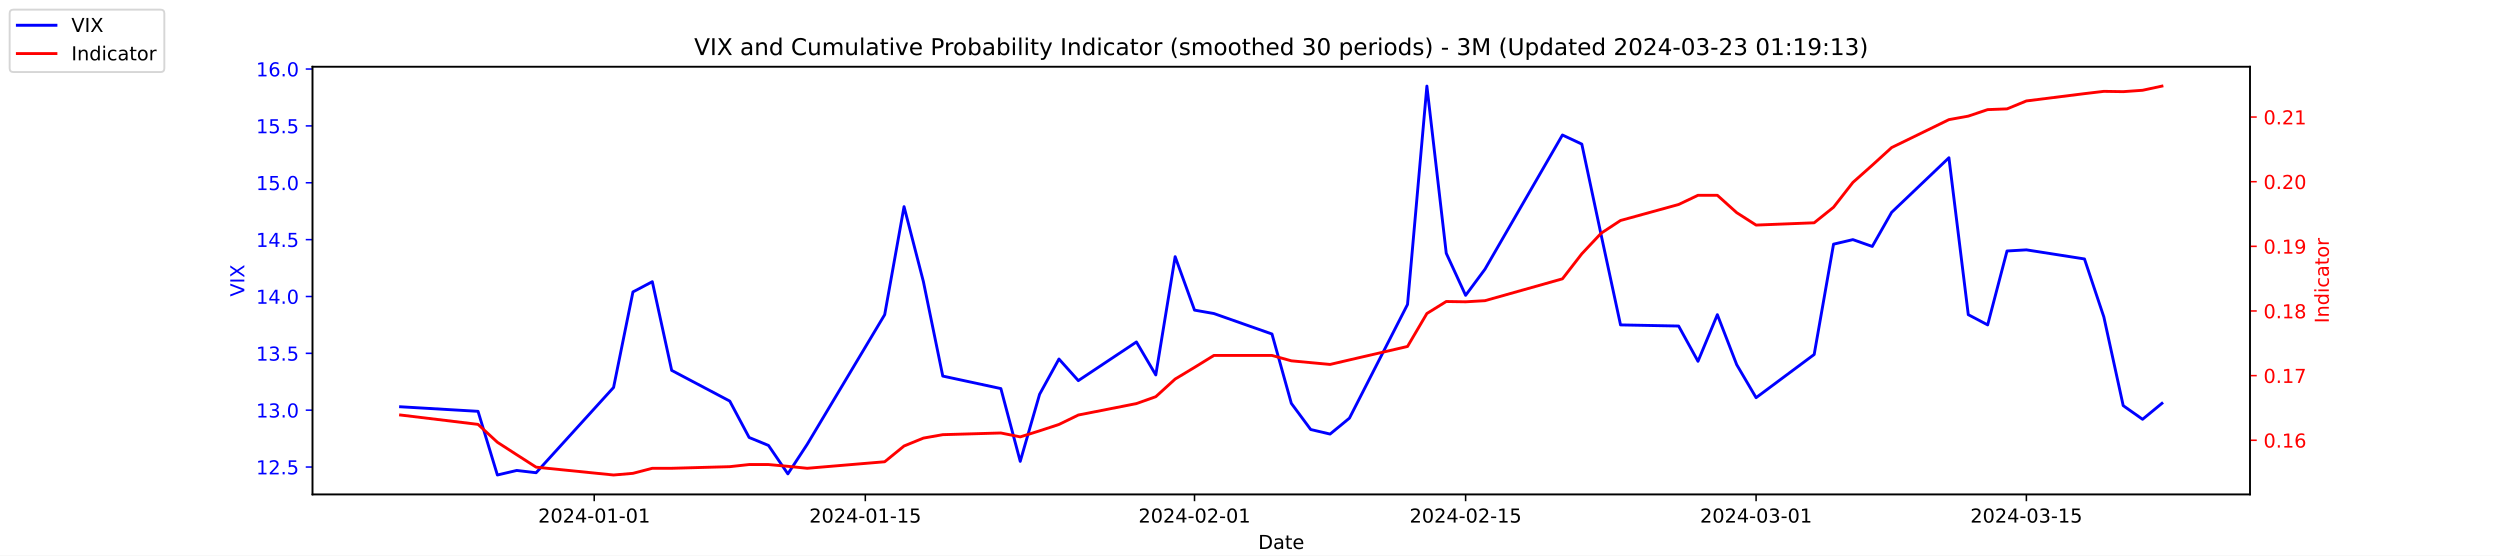
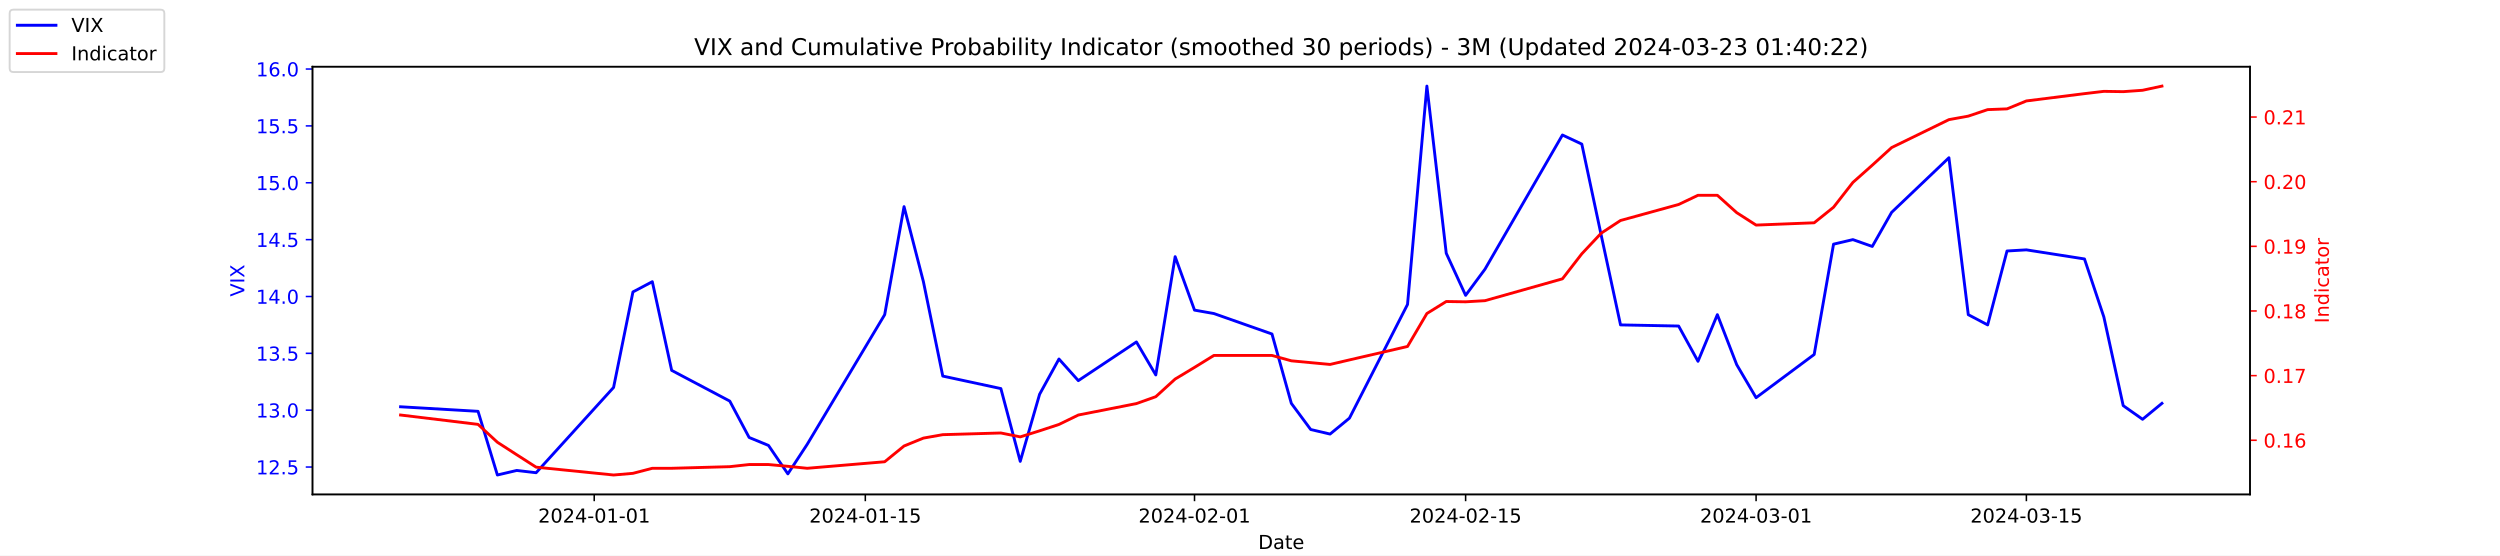
<svg xmlns="http://www.w3.org/2000/svg" xmlns:xlink="http://www.w3.org/1999/xlink" width="1296pt" height="288pt" viewBox="0 0 1296 288" version="1.1">
  <defs>
    <style type="text/css">*{stroke-linejoin: round; stroke-linecap: butt}</style>
  </defs>
  <g id="figure_1">
    <g id="patch_1">
      <path d="M 0 288  L 1296 288  L 1296 0  L 0 0  z " style="fill: #ffffff" />
    </g>
    <g id="axes_1">
      <g id="patch_2">
        <path d="M 162 256.32  L 1166.4 256.32  L 1166.4 34.56  L 162 34.56  z " style="fill: #ffffff" />
      </g>
      <g id="matplotlib.axis_1">
        <g id="xtick_1">
          <g id="line2d_1">
            <defs>
-               <path id="m430c2d8ef3" d="M 0 0  L 0 3.5  " style="stroke: #000000; stroke-width: 0.8" />
+               <path id="md33ce4c6aa" d="M 0 0  L 0 3.5  " style="stroke: #000000; stroke-width: 0.8" />
            </defs>
            <g>
-               <use xlink:href="#m430c2d8ef3" x="308.04" y="256.32" style="stroke: #000000; stroke-width: 0.8" />
+               <use xlink:href="#md33ce4c6aa" x="308.04" y="256.32" style="stroke: #000000; stroke-width: 0.8" />
            </g>
          </g>
          <g id="text_1">
            <g transform="translate(278.9824 270.9184) scale(0.1 -0.1)">
              <defs>
                <path id="DejaVuSans-32" d="M 1228 531  L 3431 531  L 3431 0  L 469 0  L 469 531  Q 828 903 1448 1529  Q 2069 2156 2228 2338  Q 2531 2678 2651 2914  Q 2772 3150 2772 3378  Q 2772 3750 2511 3984  Q 2250 4219 1831 4219  Q 1534 4219 1204 4116  Q 875 4013 500 3803  L 500 4441  Q 881 4594 1212 4672  Q 1544 4750 1819 4750  Q 2544 4750 2975 4387  Q 3406 4025 3406 3419  Q 3406 3131 3298 2873  Q 3191 2616 2906 2266  Q 2828 2175 2409 1742  Q 1991 1309 1228 531  z " transform="scale(0.015625)" />
                <path id="DejaVuSans-30" d="M 2034 4250  Q 1547 4250 1301 3770  Q 1056 3291 1056 2328  Q 1056 1369 1301 889  Q 1547 409 2034 409  Q 2525 409 2770 889  Q 3016 1369 3016 2328  Q 3016 3291 2770 3770  Q 2525 4250 2034 4250  z M 2034 4750  Q 2819 4750 3233 4129  Q 3647 3509 3647 2328  Q 3647 1150 3233 529  Q 2819 -91 2034 -91  Q 1250 -91 836 529  Q 422 1150 422 2328  Q 422 3509 836 4129  Q 1250 4750 2034 4750  z " transform="scale(0.015625)" />
                <path id="DejaVuSans-34" d="M 2419 4116  L 825 1625  L 2419 1625  L 2419 4116  z M 2253 4666  L 3047 4666  L 3047 1625  L 3713 1625  L 3713 1100  L 3047 1100  L 3047 0  L 2419 0  L 2419 1100  L 313 1100  L 313 1709  L 2253 4666  z " transform="scale(0.015625)" />
                <path id="DejaVuSans-2d" d="M 313 2009  L 1997 2009  L 1997 1497  L 313 1497  L 313 2009  z " transform="scale(0.015625)" />
                <path id="DejaVuSans-31" d="M 794 531  L 1825 531  L 1825 4091  L 703 3866  L 703 4441  L 1819 4666  L 2450 4666  L 2450 531  L 3481 531  L 3481 0  L 794 0  L 794 531  z " transform="scale(0.015625)" />
              </defs>
              <use xlink:href="#DejaVuSans-32" />
              <use xlink:href="#DejaVuSans-30" x="63.623" />
              <use xlink:href="#DejaVuSans-32" x="127.246" />
              <use xlink:href="#DejaVuSans-34" x="190.869" />
              <use xlink:href="#DejaVuSans-2d" x="254.492" />
              <use xlink:href="#DejaVuSans-30" x="290.576" />
              <use xlink:href="#DejaVuSans-31" x="354.199" />
              <use xlink:href="#DejaVuSans-2d" x="417.822" />
              <use xlink:href="#DejaVuSans-30" x="453.906" />
              <use xlink:href="#DejaVuSans-31" x="517.529" />
            </g>
          </g>
        </g>
        <g id="xtick_2">
          <g id="line2d_2">
            <g>
-               <use xlink:href="#m430c2d8ef3" x="448.58" y="256.32" style="stroke: #000000; stroke-width: 0.8" />
+               <use xlink:href="#md33ce4c6aa" x="448.58" y="256.32" style="stroke: #000000; stroke-width: 0.8" />
            </g>
          </g>
          <g id="text_2">
            <g transform="translate(419.5222 270.9184) scale(0.1 -0.1)">
              <defs>
                <path id="DejaVuSans-35" d="M 691 4666  L 3169 4666  L 3169 4134  L 1269 4134  L 1269 2991  Q 1406 3038 1543 3061  Q 1681 3084 1819 3084  Q 2600 3084 3056 2656  Q 3513 2228 3513 1497  Q 3513 744 3044 326  Q 2575 -91 1722 -91  Q 1428 -91 1123 -41  Q 819 9 494 109  L 494 744  Q 775 591 1075 516  Q 1375 441 1709 441  Q 2250 441 2565 725  Q 2881 1009 2881 1497  Q 2881 1984 2565 2268  Q 2250 2553 1709 2553  Q 1456 2553 1204 2497  Q 953 2441 691 2322  L 691 4666  z " transform="scale(0.015625)" />
              </defs>
              <use xlink:href="#DejaVuSans-32" />
              <use xlink:href="#DejaVuSans-30" x="63.623" />
              <use xlink:href="#DejaVuSans-32" x="127.246" />
              <use xlink:href="#DejaVuSans-34" x="190.869" />
              <use xlink:href="#DejaVuSans-2d" x="254.492" />
              <use xlink:href="#DejaVuSans-30" x="290.576" />
              <use xlink:href="#DejaVuSans-31" x="354.199" />
              <use xlink:href="#DejaVuSans-2d" x="417.822" />
              <use xlink:href="#DejaVuSans-31" x="453.906" />
              <use xlink:href="#DejaVuSans-35" x="517.529" />
            </g>
          </g>
        </g>
        <g id="xtick_3">
          <g id="line2d_3">
            <g>
-               <use xlink:href="#m430c2d8ef3" x="619.236" y="256.32" style="stroke: #000000; stroke-width: 0.8" />
+               <use xlink:href="#md33ce4c6aa" x="619.236" y="256.32" style="stroke: #000000; stroke-width: 0.8" />
            </g>
          </g>
          <g id="text_3">
            <g transform="translate(590.1778 270.9184) scale(0.1 -0.1)">
              <use xlink:href="#DejaVuSans-32" />
              <use xlink:href="#DejaVuSans-30" x="63.623" />
              <use xlink:href="#DejaVuSans-32" x="127.246" />
              <use xlink:href="#DejaVuSans-34" x="190.869" />
              <use xlink:href="#DejaVuSans-2d" x="254.492" />
              <use xlink:href="#DejaVuSans-30" x="290.576" />
              <use xlink:href="#DejaVuSans-32" x="354.199" />
              <use xlink:href="#DejaVuSans-2d" x="417.822" />
              <use xlink:href="#DejaVuSans-30" x="453.906" />
              <use xlink:href="#DejaVuSans-31" x="517.529" />
            </g>
          </g>
        </g>
        <g id="xtick_4">
          <g id="line2d_4">
            <g>
-               <use xlink:href="#m430c2d8ef3" x="759.775" y="256.32" style="stroke: #000000; stroke-width: 0.8" />
+               <use xlink:href="#md33ce4c6aa" x="759.775" y="256.32" style="stroke: #000000; stroke-width: 0.8" />
            </g>
          </g>
          <g id="text_4">
            <g transform="translate(730.7177 270.9184) scale(0.1 -0.1)">
              <use xlink:href="#DejaVuSans-32" />
              <use xlink:href="#DejaVuSans-30" x="63.623" />
              <use xlink:href="#DejaVuSans-32" x="127.246" />
              <use xlink:href="#DejaVuSans-34" x="190.869" />
              <use xlink:href="#DejaVuSans-2d" x="254.492" />
              <use xlink:href="#DejaVuSans-30" x="290.576" />
              <use xlink:href="#DejaVuSans-32" x="354.199" />
              <use xlink:href="#DejaVuSans-2d" x="417.822" />
              <use xlink:href="#DejaVuSans-31" x="453.906" />
              <use xlink:href="#DejaVuSans-35" x="517.529" />
            </g>
          </g>
        </g>
        <g id="xtick_5">
          <g id="line2d_5">
            <g>
-               <use xlink:href="#m430c2d8ef3" x="910.354" y="256.32" style="stroke: #000000; stroke-width: 0.8" />
+               <use xlink:href="#md33ce4c6aa" x="910.354" y="256.32" style="stroke: #000000; stroke-width: 0.8" />
            </g>
          </g>
          <g id="text_5">
            <g transform="translate(881.2961 270.9184) scale(0.1 -0.1)">
              <defs>
                <path id="DejaVuSans-33" d="M 2597 2516  Q 3050 2419 3304 2112  Q 3559 1806 3559 1356  Q 3559 666 3084 287  Q 2609 -91 1734 -91  Q 1441 -91 1130 -33  Q 819 25 488 141  L 488 750  Q 750 597 1062 519  Q 1375 441 1716 441  Q 2309 441 2620 675  Q 2931 909 2931 1356  Q 2931 1769 2642 2001  Q 2353 2234 1838 2234  L 1294 2234  L 1294 2753  L 1863 2753  Q 2328 2753 2575 2939  Q 2822 3125 2822 3475  Q 2822 3834 2567 4026  Q 2313 4219 1838 4219  Q 1578 4219 1281 4162  Q 984 4106 628 3988  L 628 4550  Q 988 4650 1302 4700  Q 1616 4750 1894 4750  Q 2613 4750 3031 4423  Q 3450 4097 3450 3541  Q 3450 3153 3228 2886  Q 3006 2619 2597 2516  z " transform="scale(0.015625)" />
              </defs>
              <use xlink:href="#DejaVuSans-32" />
              <use xlink:href="#DejaVuSans-30" x="63.623" />
              <use xlink:href="#DejaVuSans-32" x="127.246" />
              <use xlink:href="#DejaVuSans-34" x="190.869" />
              <use xlink:href="#DejaVuSans-2d" x="254.492" />
              <use xlink:href="#DejaVuSans-30" x="290.576" />
              <use xlink:href="#DejaVuSans-33" x="354.199" />
              <use xlink:href="#DejaVuSans-2d" x="417.822" />
              <use xlink:href="#DejaVuSans-30" x="453.906" />
              <use xlink:href="#DejaVuSans-31" x="517.529" />
            </g>
          </g>
        </g>
        <g id="xtick_6">
          <g id="line2d_6">
            <g>
-               <use xlink:href="#m430c2d8ef3" x="1050.476" y="256.32" style="stroke: #000000; stroke-width: 0.8" />
+               <use xlink:href="#md33ce4c6aa" x="1050.476" y="256.32" style="stroke: #000000; stroke-width: 0.8" />
            </g>
          </g>
          <g id="text_6">
            <g transform="translate(1021.418 270.9184) scale(0.1 -0.1)">
              <use xlink:href="#DejaVuSans-32" />
              <use xlink:href="#DejaVuSans-30" x="63.623" />
              <use xlink:href="#DejaVuSans-32" x="127.246" />
              <use xlink:href="#DejaVuSans-34" x="190.869" />
              <use xlink:href="#DejaVuSans-2d" x="254.492" />
              <use xlink:href="#DejaVuSans-30" x="290.576" />
              <use xlink:href="#DejaVuSans-33" x="354.199" />
              <use xlink:href="#DejaVuSans-2d" x="417.822" />
              <use xlink:href="#DejaVuSans-31" x="453.906" />
              <use xlink:href="#DejaVuSans-35" x="517.529" />
            </g>
          </g>
        </g>
        <g id="text_7">
          <g transform="translate(652.2492 284.5966) scale(0.1 -0.1)">
            <defs>
              <path id="DejaVuSans-44" d="M 1259 4147  L 1259 519  L 2022 519  Q 2988 519 3436 956  Q 3884 1394 3884 2338  Q 3884 3275 3436 3711  Q 2988 4147 2022 4147  L 1259 4147  z M 628 4666  L 1925 4666  Q 3281 4666 3915 4102  Q 4550 3538 4550 2338  Q 4550 1131 3912 565  Q 3275 0 1925 0  L 628 0  L 628 4666  z " transform="scale(0.015625)" />
              <path id="DejaVuSans-61" d="M 2194 1759  Q 1497 1759 1228 1600  Q 959 1441 959 1056  Q 959 750 1161 570  Q 1363 391 1709 391  Q 2188 391 2477 730  Q 2766 1069 2766 1631  L 2766 1759  L 2194 1759  z M 3341 1997  L 3341 0  L 2766 0  L 2766 531  Q 2569 213 2275 61  Q 1981 -91 1556 -91  Q 1019 -91 701 211  Q 384 513 384 1019  Q 384 1609 779 1909  Q 1175 2209 1959 2209  L 2766 2209  L 2766 2266  Q 2766 2663 2505 2880  Q 2244 3097 1772 3097  Q 1472 3097 1187 3025  Q 903 2953 641 2809  L 641 3341  Q 956 3463 1253 3523  Q 1550 3584 1831 3584  Q 2591 3584 2966 3190  Q 3341 2797 3341 1997  z " transform="scale(0.015625)" />
              <path id="DejaVuSans-74" d="M 1172 4494  L 1172 3500  L 2356 3500  L 2356 3053  L 1172 3053  L 1172 1153  Q 1172 725 1289 603  Q 1406 481 1766 481  L 2356 481  L 2356 0  L 1766 0  Q 1100 0 847 248  Q 594 497 594 1153  L 594 3053  L 172 3053  L 172 3500  L 594 3500  L 594 4494  L 1172 4494  z " transform="scale(0.015625)" />
              <path id="DejaVuSans-65" d="M 3597 1894  L 3597 1613  L 953 1613  Q 991 1019 1311 708  Q 1631 397 2203 397  Q 2534 397 2845 478  Q 3156 559 3463 722  L 3463 178  Q 3153 47 2828 -22  Q 2503 -91 2169 -91  Q 1331 -91 842 396  Q 353 884 353 1716  Q 353 2575 817 3079  Q 1281 3584 2069 3584  Q 2775 3584 3186 3129  Q 3597 2675 3597 1894  z M 3022 2063  Q 3016 2534 2758 2815  Q 2500 3097 2075 3097  Q 1594 3097 1305 2825  Q 1016 2553 972 2059  L 3022 2063  z " transform="scale(0.015625)" />
            </defs>
            <use xlink:href="#DejaVuSans-44" />
            <use xlink:href="#DejaVuSans-61" x="77.002" />
            <use xlink:href="#DejaVuSans-74" x="138.281" />
            <use xlink:href="#DejaVuSans-65" x="177.49" />
          </g>
        </g>
      </g>
      <g id="matplotlib.axis_2">
        <g id="ytick_1">
          <g id="line2d_7">
            <defs>
-               <path id="m97d531dda2" d="M 0 0  L -3.5 0  " style="stroke: #0000ff; stroke-width: 0.8" />
+               <path id="me3bc2ad8e3" d="M 0 0  L -3.5 0  " style="stroke: #0000ff; stroke-width: 0.8" />
            </defs>
            <g>
-               <use xlink:href="#m97d531dda2" x="162" y="242.114" style="fill: #0000ff; stroke: #0000ff; stroke-width: 0.8" />
+               <use xlink:href="#me3bc2ad8e3" x="162" y="242.114" style="fill: #0000ff; stroke: #0000ff; stroke-width: 0.8" />
            </g>
          </g>
          <g id="text_8">
            <g style="fill: #0000ff" transform="translate(132.7344 245.9129) scale(0.1 -0.1)">
              <defs>
                <path id="DejaVuSans-2e" d="M 684 794  L 1344 794  L 1344 0  L 684 0  L 684 794  z " transform="scale(0.015625)" />
              </defs>
              <use xlink:href="#DejaVuSans-31" />
              <use xlink:href="#DejaVuSans-32" x="63.623" />
              <use xlink:href="#DejaVuSans-2e" x="127.246" />
              <use xlink:href="#DejaVuSans-35" x="159.033" />
            </g>
          </g>
        </g>
        <g id="ytick_2">
          <g id="line2d_8">
            <g>
-               <use xlink:href="#m97d531dda2" x="162" y="212.64" style="fill: #0000ff; stroke: #0000ff; stroke-width: 0.8" />
+               <use xlink:href="#me3bc2ad8e3" x="162" y="212.64" style="fill: #0000ff; stroke: #0000ff; stroke-width: 0.8" />
            </g>
          </g>
          <g id="text_9">
            <g style="fill: #0000ff" transform="translate(132.7344 216.4392) scale(0.1 -0.1)">
              <use xlink:href="#DejaVuSans-31" />
              <use xlink:href="#DejaVuSans-33" x="63.623" />
              <use xlink:href="#DejaVuSans-2e" x="127.246" />
              <use xlink:href="#DejaVuSans-30" x="159.033" />
            </g>
          </g>
        </g>
        <g id="ytick_3">
          <g id="line2d_9">
            <g>
-               <use xlink:href="#m97d531dda2" x="162" y="183.166" style="fill: #0000ff; stroke: #0000ff; stroke-width: 0.8" />
+               <use xlink:href="#me3bc2ad8e3" x="162" y="183.166" style="fill: #0000ff; stroke: #0000ff; stroke-width: 0.8" />
            </g>
          </g>
          <g id="text_10">
            <g style="fill: #0000ff" transform="translate(132.7344 186.9656) scale(0.1 -0.1)">
              <use xlink:href="#DejaVuSans-31" />
              <use xlink:href="#DejaVuSans-33" x="63.623" />
              <use xlink:href="#DejaVuSans-2e" x="127.246" />
              <use xlink:href="#DejaVuSans-35" x="159.033" />
            </g>
          </g>
        </g>
        <g id="ytick_4">
          <g id="line2d_10">
            <g>
-               <use xlink:href="#m97d531dda2" x="162" y="153.693" style="fill: #0000ff; stroke: #0000ff; stroke-width: 0.8" />
+               <use xlink:href="#me3bc2ad8e3" x="162" y="153.693" style="fill: #0000ff; stroke: #0000ff; stroke-width: 0.8" />
            </g>
          </g>
          <g id="text_11">
            <g style="fill: #0000ff" transform="translate(132.7344 157.4919) scale(0.1 -0.1)">
              <use xlink:href="#DejaVuSans-31" />
              <use xlink:href="#DejaVuSans-34" x="63.623" />
              <use xlink:href="#DejaVuSans-2e" x="127.246" />
              <use xlink:href="#DejaVuSans-30" x="159.033" />
            </g>
          </g>
        </g>
        <g id="ytick_5">
          <g id="line2d_11">
            <g>
-               <use xlink:href="#m97d531dda2" x="162" y="124.219" style="fill: #0000ff; stroke: #0000ff; stroke-width: 0.8" />
+               <use xlink:href="#me3bc2ad8e3" x="162" y="124.219" style="fill: #0000ff; stroke: #0000ff; stroke-width: 0.8" />
            </g>
          </g>
          <g id="text_12">
            <g style="fill: #0000ff" transform="translate(132.7344 128.0182) scale(0.1 -0.1)">
              <use xlink:href="#DejaVuSans-31" />
              <use xlink:href="#DejaVuSans-34" x="63.623" />
              <use xlink:href="#DejaVuSans-2e" x="127.246" />
              <use xlink:href="#DejaVuSans-35" x="159.033" />
            </g>
          </g>
        </g>
        <g id="ytick_6">
          <g id="line2d_12">
            <g>
-               <use xlink:href="#m97d531dda2" x="162" y="94.745" style="fill: #0000ff; stroke: #0000ff; stroke-width: 0.8" />
+               <use xlink:href="#me3bc2ad8e3" x="162" y="94.745" style="fill: #0000ff; stroke: #0000ff; stroke-width: 0.8" />
            </g>
          </g>
          <g id="text_13">
            <g style="fill: #0000ff" transform="translate(132.7344 98.5445) scale(0.1 -0.1)">
              <use xlink:href="#DejaVuSans-31" />
              <use xlink:href="#DejaVuSans-35" x="63.623" />
              <use xlink:href="#DejaVuSans-2e" x="127.246" />
              <use xlink:href="#DejaVuSans-30" x="159.033" />
            </g>
          </g>
        </g>
        <g id="ytick_7">
          <g id="line2d_13">
            <g>
-               <use xlink:href="#m97d531dda2" x="162" y="65.272" style="fill: #0000ff; stroke: #0000ff; stroke-width: 0.8" />
+               <use xlink:href="#me3bc2ad8e3" x="162" y="65.272" style="fill: #0000ff; stroke: #0000ff; stroke-width: 0.8" />
            </g>
          </g>
          <g id="text_14">
            <g style="fill: #0000ff" transform="translate(132.7344 69.07082) scale(0.1 -0.1)">
              <use xlink:href="#DejaVuSans-31" />
              <use xlink:href="#DejaVuSans-35" x="63.623" />
              <use xlink:href="#DejaVuSans-2e" x="127.246" />
              <use xlink:href="#DejaVuSans-35" x="159.033" />
            </g>
          </g>
        </g>
        <g id="ytick_8">
          <g id="line2d_14">
            <g>
-               <use xlink:href="#m97d531dda2" x="162" y="35.798" style="fill: #0000ff; stroke: #0000ff; stroke-width: 0.8" />
+               <use xlink:href="#me3bc2ad8e3" x="162" y="35.798" style="fill: #0000ff; stroke: #0000ff; stroke-width: 0.8" />
            </g>
          </g>
          <g id="text_15">
            <g style="fill: #0000ff" transform="translate(132.7344 39.59714) scale(0.1 -0.1)">
              <defs>
                <path id="DejaVuSans-36" d="M 2113 2584  Q 1688 2584 1439 2293  Q 1191 2003 1191 1497  Q 1191 994 1439 701  Q 1688 409 2113 409  Q 2538 409 2786 701  Q 3034 994 3034 1497  Q 3034 2003 2786 2293  Q 2538 2584 2113 2584  z M 3366 4563  L 3366 3988  Q 3128 4100 2886 4159  Q 2644 4219 2406 4219  Q 1781 4219 1451 3797  Q 1122 3375 1075 2522  Q 1259 2794 1537 2939  Q 1816 3084 2150 3084  Q 2853 3084 3261 2657  Q 3669 2231 3669 1497  Q 3669 778 3244 343  Q 2819 -91 2113 -91  Q 1303 -91 875 529  Q 447 1150 447 2328  Q 447 3434 972 4092  Q 1497 4750 2381 4750  Q 2619 4750 2861 4703  Q 3103 4656 3366 4563  z " transform="scale(0.015625)" />
              </defs>
              <use xlink:href="#DejaVuSans-31" />
              <use xlink:href="#DejaVuSans-36" x="63.623" />
              <use xlink:href="#DejaVuSans-2e" x="127.246" />
              <use xlink:href="#DejaVuSans-30" x="159.033" />
            </g>
          </g>
        </g>
        <g id="text_16">
          <g style="fill: #0000ff" transform="translate(126.6547 153.7603) rotate(-90) scale(0.1 -0.1)">
            <defs>
              <path id="DejaVuSans-56" d="M 1831 0  L 50 4666  L 709 4666  L 2188 738  L 3669 4666  L 4325 4666  L 2547 0  L 1831 0  z " transform="scale(0.015625)" />
              <path id="DejaVuSans-49" d="M 628 4666  L 1259 4666  L 1259 0  L 628 0  L 628 4666  z " transform="scale(0.015625)" />
              <path id="DejaVuSans-58" d="M 403 4666  L 1081 4666  L 2241 2931  L 3406 4666  L 4084 4666  L 2584 2425  L 4184 0  L 3506 0  L 2194 1984  L 872 0  L 191 0  L 1856 2491  L 403 4666  z " transform="scale(0.015625)" />
            </defs>
            <use xlink:href="#DejaVuSans-56" />
            <use xlink:href="#DejaVuSans-49" x="68.408" />
            <use xlink:href="#DejaVuSans-58" x="97.9" />
          </g>
        </g>
      </g>
      <g id="line2d_15">
-         <path d="M 207.655 210.872  L 247.809 213.23  L 257.847 246.24  L 267.886 243.882  L 277.924 245.061  L 318.079 200.851  L 328.117 151.335  L 338.156 146.029  L 348.194 192.008  L 378.31 207.924  L 388.349 226.787  L 398.387 230.914  L 408.426 245.651  L 418.464 230.324  L 458.619 163.124  L 468.657 107.124  L 478.696 146.029  L 488.734 194.956  L 518.85 201.44  L 528.889 239.166  L 538.927 204.387  L 548.966 186.114  L 559.004 197.314  L 589.12 177.272  L 599.158 194.366  L 609.197 133.061  L 619.236 160.766  L 629.274 162.535  L 659.39 173.145  L 669.428 209.103  L 679.467 222.661  L 689.506 225.019  L 699.544 216.766  L 729.66 157.819  L 739.698 44.64  L 749.737 131.293  L 759.775 153.103  L 769.814 139.545  L 809.968 69.987  L 820.007 74.703  L 830.045 121.861  L 840.084 168.429  L 870.2 169.019  L 880.238 187.293  L 890.277 163.124  L 900.315 189.061  L 910.354 206.156  L 940.47 183.756  L 950.508 126.577  L 960.547 124.219  L 970.585 127.756  L 980.624 110.072  L 1010.321 81.777  L 1020.36 163.124  L 1030.398 168.429  L 1040.437 130.114  L 1050.476 129.524  L 1080.591 134.24  L 1090.63 164.303  L 1100.668 210.282  L 1110.707 217.356  L 1120.745 209.103  " clip-path="url(#paa2d8271e2)" style="fill: none; stroke: #0000ff; stroke-width: 1.5; stroke-linecap: square" />
+         <path d="M 207.655 210.872  L 247.809 213.23  L 257.847 246.24  L 267.886 243.882  L 277.924 245.061  L 318.079 200.851  L 328.117 151.335  L 338.156 146.029  L 348.194 192.008  L 378.31 207.924  L 388.349 226.787  L 398.387 230.914  L 408.426 245.651  L 418.464 230.324  L 458.619 163.124  L 468.657 107.124  L 478.696 146.029  L 488.734 194.956  L 518.85 201.44  L 528.889 239.166  L 538.927 204.387  L 548.966 186.114  L 559.004 197.314  L 589.12 177.272  L 599.158 194.366  L 609.197 133.061  L 619.236 160.766  L 629.274 162.535  L 659.39 173.145  L 669.428 209.103  L 679.467 222.661  L 689.506 225.019  L 699.544 216.766  L 729.66 157.819  L 739.698 44.64  L 749.737 131.293  L 759.775 153.103  L 769.814 139.545  L 809.968 69.987  L 820.007 74.703  L 830.045 121.861  L 840.084 168.429  L 870.2 169.019  L 880.238 187.293  L 890.277 163.124  L 900.315 189.061  L 910.354 206.156  L 940.47 183.756  L 950.508 126.577  L 960.547 124.219  L 970.585 127.756  L 980.624 110.072  L 1010.321 81.777  L 1020.36 163.124  L 1030.398 168.429  L 1040.437 130.114  L 1050.476 129.524  L 1080.591 134.24  L 1090.63 164.303  L 1100.668 210.282  L 1110.707 217.356  L 1120.745 209.103  " clip-path="url(#p3ffd804e1f)" style="fill: none; stroke: #0000ff; stroke-width: 1.5; stroke-linecap: square" />
      </g>
      <g id="patch_3">
        <path d="M 162 256.32  L 162 34.56  " style="fill: none; stroke: #000000; stroke-width: 0.8; stroke-linejoin: miter; stroke-linecap: square" />
      </g>
      <g id="patch_4">
        <path d="M 1166.4 256.32  L 1166.4 34.56  " style="fill: none; stroke: #000000; stroke-width: 0.8; stroke-linejoin: miter; stroke-linecap: square" />
      </g>
      <g id="patch_5">
        <path d="M 162 256.32  L 1166.4 256.32  " style="fill: none; stroke: #000000; stroke-width: 0.8; stroke-linejoin: miter; stroke-linecap: square" />
      </g>
      <g id="patch_6">
        <path d="M 162 34.56  L 1166.4 34.56  " style="fill: none; stroke: #000000; stroke-width: 0.8; stroke-linejoin: miter; stroke-linecap: square" />
      </g>
    </g>
    <g id="axes_2">
      <g id="matplotlib.axis_3">
        <g id="ytick_9">
          <g id="line2d_16">
            <defs>
-               <path id="m00573042da" d="M 0 0  L 3.5 0  " style="stroke: #ff0000; stroke-width: 0.8" />
+               <path id="mc2a7e7a015" d="M 0 0  L 3.5 0  " style="stroke: #ff0000; stroke-width: 0.8" />
            </defs>
            <g>
-               <use xlink:href="#m00573042da" x="1166.4" y="228.231" style="fill: #ff0000; stroke: #ff0000; stroke-width: 0.8" />
+               <use xlink:href="#mc2a7e7a015" x="1166.4" y="228.231" style="fill: #ff0000; stroke: #ff0000; stroke-width: 0.8" />
            </g>
          </g>
          <g id="text_17">
            <g style="fill: #ff0000" transform="translate(1173.4 232.0299) scale(0.1 -0.1)">
              <use xlink:href="#DejaVuSans-30" />
              <use xlink:href="#DejaVuSans-2e" x="63.623" />
              <use xlink:href="#DejaVuSans-31" x="95.41" />
              <use xlink:href="#DejaVuSans-36" x="159.033" />
            </g>
          </g>
        </g>
        <g id="ytick_10">
          <g id="line2d_17">
            <g>
-               <use xlink:href="#m00573042da" x="1166.4" y="194.72" style="fill: #ff0000; stroke: #ff0000; stroke-width: 0.8" />
+               <use xlink:href="#mc2a7e7a015" x="1166.4" y="194.72" style="fill: #ff0000; stroke: #ff0000; stroke-width: 0.8" />
            </g>
          </g>
          <g id="text_18">
            <g style="fill: #ff0000" transform="translate(1173.4 198.5188) scale(0.1 -0.1)">
              <defs>
                <path id="DejaVuSans-37" d="M 525 4666  L 3525 4666  L 3525 4397  L 1831 0  L 1172 0  L 2766 4134  L 525 4134  L 525 4666  z " transform="scale(0.015625)" />
              </defs>
              <use xlink:href="#DejaVuSans-30" />
              <use xlink:href="#DejaVuSans-2e" x="63.623" />
              <use xlink:href="#DejaVuSans-31" x="95.41" />
              <use xlink:href="#DejaVuSans-37" x="159.033" />
            </g>
          </g>
        </g>
        <g id="ytick_11">
          <g id="line2d_18">
            <g>
-               <use xlink:href="#m00573042da" x="1166.4" y="161.208" style="fill: #ff0000; stroke: #ff0000; stroke-width: 0.8" />
+               <use xlink:href="#mc2a7e7a015" x="1166.4" y="161.208" style="fill: #ff0000; stroke: #ff0000; stroke-width: 0.8" />
            </g>
          </g>
          <g id="text_19">
            <g style="fill: #ff0000" transform="translate(1173.4 165.0077) scale(0.1 -0.1)">
              <defs>
                <path id="DejaVuSans-38" d="M 2034 2216  Q 1584 2216 1326 1975  Q 1069 1734 1069 1313  Q 1069 891 1326 650  Q 1584 409 2034 409  Q 2484 409 2743 651  Q 3003 894 3003 1313  Q 3003 1734 2745 1975  Q 2488 2216 2034 2216  z M 1403 2484  Q 997 2584 770 2862  Q 544 3141 544 3541  Q 544 4100 942 4425  Q 1341 4750 2034 4750  Q 2731 4750 3128 4425  Q 3525 4100 3525 3541  Q 3525 3141 3298 2862  Q 3072 2584 2669 2484  Q 3125 2378 3379 2068  Q 3634 1759 3634 1313  Q 3634 634 3220 271  Q 2806 -91 2034 -91  Q 1263 -91 848 271  Q 434 634 434 1313  Q 434 1759 690 2068  Q 947 2378 1403 2484  z M 1172 3481  Q 1172 3119 1398 2916  Q 1625 2713 2034 2713  Q 2441 2713 2670 2916  Q 2900 3119 2900 3481  Q 2900 3844 2670 4047  Q 2441 4250 2034 4250  Q 1625 4250 1398 4047  Q 1172 3844 1172 3481  z " transform="scale(0.015625)" />
              </defs>
              <use xlink:href="#DejaVuSans-30" />
              <use xlink:href="#DejaVuSans-2e" x="63.623" />
              <use xlink:href="#DejaVuSans-31" x="95.41" />
              <use xlink:href="#DejaVuSans-38" x="159.033" />
            </g>
          </g>
        </g>
        <g id="ytick_12">
          <g id="line2d_19">
            <g>
-               <use xlink:href="#m00573042da" x="1166.4" y="127.697" style="fill: #ff0000; stroke: #ff0000; stroke-width: 0.8" />
+               <use xlink:href="#mc2a7e7a015" x="1166.4" y="127.697" style="fill: #ff0000; stroke: #ff0000; stroke-width: 0.8" />
            </g>
          </g>
          <g id="text_20">
            <g style="fill: #ff0000" transform="translate(1173.4 131.4966) scale(0.1 -0.1)">
              <defs>
                <path id="DejaVuSans-39" d="M 703 97  L 703 672  Q 941 559 1184 500  Q 1428 441 1663 441  Q 2288 441 2617 861  Q 2947 1281 2994 2138  Q 2813 1869 2534 1725  Q 2256 1581 1919 1581  Q 1219 1581 811 2004  Q 403 2428 403 3163  Q 403 3881 828 4315  Q 1253 4750 1959 4750  Q 2769 4750 3195 4129  Q 3622 3509 3622 2328  Q 3622 1225 3098 567  Q 2575 -91 1691 -91  Q 1453 -91 1209 -44  Q 966 3 703 97  z M 1959 2075  Q 2384 2075 2632 2365  Q 2881 2656 2881 3163  Q 2881 3666 2632 3958  Q 2384 4250 1959 4250  Q 1534 4250 1286 3958  Q 1038 3666 1038 3163  Q 1038 2656 1286 2365  Q 1534 2075 1959 2075  z " transform="scale(0.015625)" />
              </defs>
              <use xlink:href="#DejaVuSans-30" />
              <use xlink:href="#DejaVuSans-2e" x="63.623" />
              <use xlink:href="#DejaVuSans-31" x="95.41" />
              <use xlink:href="#DejaVuSans-39" x="159.033" />
            </g>
          </g>
        </g>
        <g id="ytick_13">
          <g id="line2d_20">
            <g>
-               <use xlink:href="#m00573042da" x="1166.4" y="94.186" style="fill: #ff0000; stroke: #ff0000; stroke-width: 0.8" />
+               <use xlink:href="#mc2a7e7a015" x="1166.4" y="94.186" style="fill: #ff0000; stroke: #ff0000; stroke-width: 0.8" />
            </g>
          </g>
          <g id="text_21">
            <g style="fill: #ff0000" transform="translate(1173.4 97.98544) scale(0.1 -0.1)">
              <use xlink:href="#DejaVuSans-30" />
              <use xlink:href="#DejaVuSans-2e" x="63.623" />
              <use xlink:href="#DejaVuSans-32" x="95.41" />
              <use xlink:href="#DejaVuSans-30" x="159.033" />
            </g>
          </g>
        </g>
        <g id="ytick_14">
          <g id="line2d_21">
            <g>
-               <use xlink:href="#m00573042da" x="1166.4" y="60.675" style="fill: #ff0000; stroke: #ff0000; stroke-width: 0.8" />
+               <use xlink:href="#mc2a7e7a015" x="1166.4" y="60.675" style="fill: #ff0000; stroke: #ff0000; stroke-width: 0.8" />
            </g>
          </g>
          <g id="text_22">
            <g style="fill: #ff0000" transform="translate(1173.4 64.47432) scale(0.1 -0.1)">
              <use xlink:href="#DejaVuSans-30" />
              <use xlink:href="#DejaVuSans-2e" x="63.623" />
              <use xlink:href="#DejaVuSans-32" x="95.41" />
              <use xlink:href="#DejaVuSans-31" x="159.033" />
            </g>
          </g>
        </g>
        <g id="text_23">
          <g style="fill: #ff0000" transform="translate(1207.264 167.5353) rotate(-90) scale(0.1 -0.1)">
            <defs>
              <path id="DejaVuSans-6e" d="M 3513 2113  L 3513 0  L 2938 0  L 2938 2094  Q 2938 2591 2744 2837  Q 2550 3084 2163 3084  Q 1697 3084 1428 2787  Q 1159 2491 1159 1978  L 1159 0  L 581 0  L 581 3500  L 1159 3500  L 1159 2956  Q 1366 3272 1645 3428  Q 1925 3584 2291 3584  Q 2894 3584 3203 3211  Q 3513 2838 3513 2113  z " transform="scale(0.015625)" />
              <path id="DejaVuSans-64" d="M 2906 2969  L 2906 4863  L 3481 4863  L 3481 0  L 2906 0  L 2906 525  Q 2725 213 2448 61  Q 2172 -91 1784 -91  Q 1150 -91 751 415  Q 353 922 353 1747  Q 353 2572 751 3078  Q 1150 3584 1784 3584  Q 2172 3584 2448 3432  Q 2725 3281 2906 2969  z M 947 1747  Q 947 1113 1208 752  Q 1469 391 1925 391  Q 2381 391 2643 752  Q 2906 1113 2906 1747  Q 2906 2381 2643 2742  Q 2381 3103 1925 3103  Q 1469 3103 1208 2742  Q 947 2381 947 1747  z " transform="scale(0.015625)" />
              <path id="DejaVuSans-69" d="M 603 3500  L 1178 3500  L 1178 0  L 603 0  L 603 3500  z M 603 4863  L 1178 4863  L 1178 4134  L 603 4134  L 603 4863  z " transform="scale(0.015625)" />
              <path id="DejaVuSans-63" d="M 3122 3366  L 3122 2828  Q 2878 2963 2633 3030  Q 2388 3097 2138 3097  Q 1578 3097 1268 2742  Q 959 2388 959 1747  Q 959 1106 1268 751  Q 1578 397 2138 397  Q 2388 397 2633 464  Q 2878 531 3122 666  L 3122 134  Q 2881 22 2623 -34  Q 2366 -91 2075 -91  Q 1284 -91 818 406  Q 353 903 353 1747  Q 353 2603 823 3093  Q 1294 3584 2113 3584  Q 2378 3584 2631 3529  Q 2884 3475 3122 3366  z " transform="scale(0.015625)" />
              <path id="DejaVuSans-6f" d="M 1959 3097  Q 1497 3097 1228 2736  Q 959 2375 959 1747  Q 959 1119 1226 758  Q 1494 397 1959 397  Q 2419 397 2687 759  Q 2956 1122 2956 1747  Q 2956 2369 2687 2733  Q 2419 3097 1959 3097  z M 1959 3584  Q 2709 3584 3137 3096  Q 3566 2609 3566 1747  Q 3566 888 3137 398  Q 2709 -91 1959 -91  Q 1206 -91 779 398  Q 353 888 353 1747  Q 353 2609 779 3096  Q 1206 3584 1959 3584  z " transform="scale(0.015625)" />
              <path id="DejaVuSans-72" d="M 2631 2963  Q 2534 3019 2420 3045  Q 2306 3072 2169 3072  Q 1681 3072 1420 2755  Q 1159 2438 1159 1844  L 1159 0  L 581 0  L 581 3500  L 1159 3500  L 1159 2956  Q 1341 3275 1631 3429  Q 1922 3584 2338 3584  Q 2397 3584 2469 3576  Q 2541 3569 2628 3553  L 2631 2963  z " transform="scale(0.015625)" />
            </defs>
            <use xlink:href="#DejaVuSans-49" />
            <use xlink:href="#DejaVuSans-6e" x="29.492" />
            <use xlink:href="#DejaVuSans-64" x="92.871" />
            <use xlink:href="#DejaVuSans-69" x="156.348" />
            <use xlink:href="#DejaVuSans-63" x="184.131" />
            <use xlink:href="#DejaVuSans-61" x="239.111" />
            <use xlink:href="#DejaVuSans-74" x="300.391" />
            <use xlink:href="#DejaVuSans-6f" x="339.6" />
            <use xlink:href="#DejaVuSans-72" x="400.781" />
          </g>
        </g>
      </g>
      <g id="line2d_22">
-         <path d="M 207.655 215.148  L 247.809 219.996  L 257.847 229.262  L 267.886 235.742  L 277.924 242.177  L 318.079 246.24  L 328.117 245.376  L 338.156 242.762  L 348.194 242.762  L 378.31 241.92  L 388.349 240.817  L 398.387 240.817  L 408.426 241.737  L 418.464 242.762  L 458.619 239.374  L 468.657 231.2  L 478.696 227.11  L 488.734 225.333  L 518.85 224.46  L 528.889 226.48  L 538.927 223.342  L 548.966 220.036  L 559.004 215.148  L 589.12 209.214  L 599.158 205.645  L 609.197 196.491  L 619.236 190.458  L 629.274 184.263  L 659.39 184.263  L 669.428 187.052  L 679.467 187.99  L 689.506 188.924  L 699.544 186.582  L 729.66 179.604  L 739.698 162.518  L 749.737 156.297  L 759.775 156.457  L 769.814 155.869  L 809.968 144.545  L 820.007 131.575  L 830.045 120.882  L 840.084 114.302  L 870.2 106.007  L 880.238 101.235  L 890.277 101.235  L 900.315 110.25  L 910.354 116.68  L 940.47 115.494  L 950.508 107.429  L 960.547 94.56  L 970.585 85.636  L 980.624 76.493  L 1010.321 62.021  L 1020.36 60.198  L 1030.398 56.827  L 1040.437 56.442  L 1050.476 52.325  L 1080.591 48.546  L 1090.63 47.356  L 1100.668 47.515  L 1110.707 46.799  L 1120.745 44.64  " clip-path="url(#paa2d8271e2)" style="fill: none; stroke: #ff0000; stroke-width: 1.5; stroke-linecap: square" />
+         <path d="M 207.655 215.148  L 247.809 219.996  L 257.847 229.262  L 267.886 235.742  L 277.924 242.177  L 318.079 246.24  L 328.117 245.376  L 338.156 242.762  L 348.194 242.762  L 378.31 241.92  L 388.349 240.817  L 398.387 240.817  L 408.426 241.737  L 418.464 242.762  L 458.619 239.374  L 468.657 231.2  L 478.696 227.11  L 488.734 225.333  L 518.85 224.46  L 528.889 226.48  L 538.927 223.342  L 548.966 220.036  L 559.004 215.148  L 589.12 209.214  L 599.158 205.645  L 609.197 196.491  L 619.236 190.458  L 629.274 184.263  L 659.39 184.263  L 669.428 187.052  L 679.467 187.99  L 689.506 188.924  L 699.544 186.582  L 729.66 179.604  L 739.698 162.518  L 749.737 156.297  L 759.775 156.457  L 769.814 155.869  L 809.968 144.545  L 820.007 131.575  L 830.045 120.882  L 840.084 114.302  L 870.2 106.007  L 880.238 101.235  L 890.277 101.235  L 900.315 110.25  L 910.354 116.68  L 940.47 115.494  L 950.508 107.429  L 960.547 94.56  L 970.585 85.636  L 980.624 76.493  L 1010.321 62.021  L 1020.36 60.198  L 1030.398 56.827  L 1040.437 56.442  L 1050.476 52.325  L 1080.591 48.546  L 1090.63 47.356  L 1100.668 47.515  L 1110.707 46.799  L 1120.745 44.64  " clip-path="url(#p3ffd804e1f)" style="fill: none; stroke: #ff0000; stroke-width: 1.5; stroke-linecap: square" />
      </g>
      <g id="patch_7">
        <path d="M 162 256.32  L 162 34.56  " style="fill: none; stroke: #000000; stroke-width: 0.8; stroke-linejoin: miter; stroke-linecap: square" />
      </g>
      <g id="patch_8">
        <path d="M 1166.4 256.32  L 1166.4 34.56  " style="fill: none; stroke: #000000; stroke-width: 0.8; stroke-linejoin: miter; stroke-linecap: square" />
      </g>
      <g id="patch_9">
        <path d="M 162 256.32  L 1166.4 256.32  " style="fill: none; stroke: #000000; stroke-width: 0.8; stroke-linejoin: miter; stroke-linecap: square" />
      </g>
      <g id="patch_10">
        <path d="M 162 34.56  L 1166.4 34.56  " style="fill: none; stroke: #000000; stroke-width: 0.8; stroke-linejoin: miter; stroke-linecap: square" />
      </g>
      <g id="text_24">
        <g transform="translate(359.8481 28.56) scale(0.12 -0.12)">
          <defs>
            <path id="DejaVuSans-20" transform="scale(0.015625)" />
            <path id="DejaVuSans-43" d="M 4122 4306  L 4122 3641  Q 3803 3938 3442 4084  Q 3081 4231 2675 4231  Q 1875 4231 1450 3742  Q 1025 3253 1025 2328  Q 1025 1406 1450 917  Q 1875 428 2675 428  Q 3081 428 3442 575  Q 3803 722 4122 1019  L 4122 359  Q 3791 134 3420 21  Q 3050 -91 2638 -91  Q 1578 -91 968 557  Q 359 1206 359 2328  Q 359 3453 968 4101  Q 1578 4750 2638 4750  Q 3056 4750 3426 4639  Q 3797 4528 4122 4306  z " transform="scale(0.015625)" />
            <path id="DejaVuSans-75" d="M 544 1381  L 544 3500  L 1119 3500  L 1119 1403  Q 1119 906 1312 657  Q 1506 409 1894 409  Q 2359 409 2629 706  Q 2900 1003 2900 1516  L 2900 3500  L 3475 3500  L 3475 0  L 2900 0  L 2900 538  Q 2691 219 2414 64  Q 2138 -91 1772 -91  Q 1169 -91 856 284  Q 544 659 544 1381  z M 1991 3584  L 1991 3584  z " transform="scale(0.015625)" />
            <path id="DejaVuSans-6d" d="M 3328 2828  Q 3544 3216 3844 3400  Q 4144 3584 4550 3584  Q 5097 3584 5394 3201  Q 5691 2819 5691 2113  L 5691 0  L 5113 0  L 5113 2094  Q 5113 2597 4934 2840  Q 4756 3084 4391 3084  Q 3944 3084 3684 2787  Q 3425 2491 3425 1978  L 3425 0  L 2847 0  L 2847 2094  Q 2847 2600 2669 2842  Q 2491 3084 2119 3084  Q 1678 3084 1418 2786  Q 1159 2488 1159 1978  L 1159 0  L 581 0  L 581 3500  L 1159 3500  L 1159 2956  Q 1356 3278 1631 3431  Q 1906 3584 2284 3584  Q 2666 3584 2933 3390  Q 3200 3197 3328 2828  z " transform="scale(0.015625)" />
            <path id="DejaVuSans-6c" d="M 603 4863  L 1178 4863  L 1178 0  L 603 0  L 603 4863  z " transform="scale(0.015625)" />
            <path id="DejaVuSans-76" d="M 191 3500  L 800 3500  L 1894 563  L 2988 3500  L 3597 3500  L 2284 0  L 1503 0  L 191 3500  z " transform="scale(0.015625)" />
            <path id="DejaVuSans-50" d="M 1259 4147  L 1259 2394  L 2053 2394  Q 2494 2394 2734 2622  Q 2975 2850 2975 3272  Q 2975 3691 2734 3919  Q 2494 4147 2053 4147  L 1259 4147  z M 628 4666  L 2053 4666  Q 2838 4666 3239 4311  Q 3641 3956 3641 3272  Q 3641 2581 3239 2228  Q 2838 1875 2053 1875  L 1259 1875  L 1259 0  L 628 0  L 628 4666  z " transform="scale(0.015625)" />
            <path id="DejaVuSans-62" d="M 3116 1747  Q 3116 2381 2855 2742  Q 2594 3103 2138 3103  Q 1681 3103 1420 2742  Q 1159 2381 1159 1747  Q 1159 1113 1420 752  Q 1681 391 2138 391  Q 2594 391 2855 752  Q 3116 1113 3116 1747  z M 1159 2969  Q 1341 3281 1617 3432  Q 1894 3584 2278 3584  Q 2916 3584 3314 3078  Q 3713 2572 3713 1747  Q 3713 922 3314 415  Q 2916 -91 2278 -91  Q 1894 -91 1617 61  Q 1341 213 1159 525  L 1159 0  L 581 0  L 581 4863  L 1159 4863  L 1159 2969  z " transform="scale(0.015625)" />
            <path id="DejaVuSans-79" d="M 2059 -325  Q 1816 -950 1584 -1140  Q 1353 -1331 966 -1331  L 506 -1331  L 506 -850  L 844 -850  Q 1081 -850 1212 -737  Q 1344 -625 1503 -206  L 1606 56  L 191 3500  L 800 3500  L 1894 763  L 2988 3500  L 3597 3500  L 2059 -325  z " transform="scale(0.015625)" />
            <path id="DejaVuSans-28" d="M 1984 4856  Q 1566 4138 1362 3434  Q 1159 2731 1159 2009  Q 1159 1288 1364 580  Q 1569 -128 1984 -844  L 1484 -844  Q 1016 -109 783 600  Q 550 1309 550 2009  Q 550 2706 781 3412  Q 1013 4119 1484 4856  L 1984 4856  z " transform="scale(0.015625)" />
            <path id="DejaVuSans-73" d="M 2834 3397  L 2834 2853  Q 2591 2978 2328 3040  Q 2066 3103 1784 3103  Q 1356 3103 1142 2972  Q 928 2841 928 2578  Q 928 2378 1081 2264  Q 1234 2150 1697 2047  L 1894 2003  Q 2506 1872 2764 1633  Q 3022 1394 3022 966  Q 3022 478 2636 193  Q 2250 -91 1575 -91  Q 1294 -91 989 -36  Q 684 19 347 128  L 347 722  Q 666 556 975 473  Q 1284 391 1588 391  Q 1994 391 2212 530  Q 2431 669 2431 922  Q 2431 1156 2273 1281  Q 2116 1406 1581 1522  L 1381 1569  Q 847 1681 609 1914  Q 372 2147 372 2553  Q 372 3047 722 3315  Q 1072 3584 1716 3584  Q 2034 3584 2315 3537  Q 2597 3491 2834 3397  z " transform="scale(0.015625)" />
            <path id="DejaVuSans-68" d="M 3513 2113  L 3513 0  L 2938 0  L 2938 2094  Q 2938 2591 2744 2837  Q 2550 3084 2163 3084  Q 1697 3084 1428 2787  Q 1159 2491 1159 1978  L 1159 0  L 581 0  L 581 4863  L 1159 4863  L 1159 2956  Q 1366 3272 1645 3428  Q 1925 3584 2291 3584  Q 2894 3584 3203 3211  Q 3513 2838 3513 2113  z " transform="scale(0.015625)" />
            <path id="DejaVuSans-70" d="M 1159 525  L 1159 -1331  L 581 -1331  L 581 3500  L 1159 3500  L 1159 2969  Q 1341 3281 1617 3432  Q 1894 3584 2278 3584  Q 2916 3584 3314 3078  Q 3713 2572 3713 1747  Q 3713 922 3314 415  Q 2916 -91 2278 -91  Q 1894 -91 1617 61  Q 1341 213 1159 525  z M 3116 1747  Q 3116 2381 2855 2742  Q 2594 3103 2138 3103  Q 1681 3103 1420 2742  Q 1159 2381 1159 1747  Q 1159 1113 1420 752  Q 1681 391 2138 391  Q 2594 391 2855 752  Q 3116 1113 3116 1747  z " transform="scale(0.015625)" />
            <path id="DejaVuSans-29" d="M 513 4856  L 1013 4856  Q 1481 4119 1714 3412  Q 1947 2706 1947 2009  Q 1947 1309 1714 600  Q 1481 -109 1013 -844  L 513 -844  Q 928 -128 1133 580  Q 1338 1288 1338 2009  Q 1338 2731 1133 3434  Q 928 4138 513 4856  z " transform="scale(0.015625)" />
            <path id="DejaVuSans-4d" d="M 628 4666  L 1569 4666  L 2759 1491  L 3956 4666  L 4897 4666  L 4897 0  L 4281 0  L 4281 4097  L 3078 897  L 2444 897  L 1241 4097  L 1241 0  L 628 0  L 628 4666  z " transform="scale(0.015625)" />
            <path id="DejaVuSans-55" d="M 556 4666  L 1191 4666  L 1191 1831  Q 1191 1081 1462 751  Q 1734 422 2344 422  Q 2950 422 3222 751  Q 3494 1081 3494 1831  L 3494 4666  L 4128 4666  L 4128 1753  Q 4128 841 3676 375  Q 3225 -91 2344 -91  Q 1459 -91 1007 375  Q 556 841 556 1753  L 556 4666  z " transform="scale(0.015625)" />
            <path id="DejaVuSans-3a" d="M 750 794  L 1409 794  L 1409 0  L 750 0  L 750 794  z M 750 3309  L 1409 3309  L 1409 2516  L 750 2516  L 750 3309  z " transform="scale(0.015625)" />
          </defs>
          <use xlink:href="#DejaVuSans-56" />
          <use xlink:href="#DejaVuSans-49" x="68.408" />
          <use xlink:href="#DejaVuSans-58" x="97.9" />
          <use xlink:href="#DejaVuSans-20" x="166.406" />
          <use xlink:href="#DejaVuSans-61" x="198.193" />
          <use xlink:href="#DejaVuSans-6e" x="259.473" />
          <use xlink:href="#DejaVuSans-64" x="322.852" />
          <use xlink:href="#DejaVuSans-20" x="386.328" />
          <use xlink:href="#DejaVuSans-43" x="418.115" />
          <use xlink:href="#DejaVuSans-75" x="487.939" />
          <use xlink:href="#DejaVuSans-6d" x="551.318" />
          <use xlink:href="#DejaVuSans-75" x="648.73" />
          <use xlink:href="#DejaVuSans-6c" x="712.109" />
          <use xlink:href="#DejaVuSans-61" x="739.893" />
          <use xlink:href="#DejaVuSans-74" x="801.172" />
          <use xlink:href="#DejaVuSans-69" x="840.381" />
          <use xlink:href="#DejaVuSans-76" x="868.164" />
          <use xlink:href="#DejaVuSans-65" x="927.344" />
          <use xlink:href="#DejaVuSans-20" x="988.867" />
          <use xlink:href="#DejaVuSans-50" x="1020.654" />
          <use xlink:href="#DejaVuSans-72" x="1079.207" />
          <use xlink:href="#DejaVuSans-6f" x="1118.07" />
          <use xlink:href="#DejaVuSans-62" x="1179.252" />
          <use xlink:href="#DejaVuSans-61" x="1242.729" />
          <use xlink:href="#DejaVuSans-62" x="1304.008" />
          <use xlink:href="#DejaVuSans-69" x="1367.484" />
          <use xlink:href="#DejaVuSans-6c" x="1395.268" />
          <use xlink:href="#DejaVuSans-69" x="1423.051" />
          <use xlink:href="#DejaVuSans-74" x="1450.834" />
          <use xlink:href="#DejaVuSans-79" x="1490.043" />
          <use xlink:href="#DejaVuSans-20" x="1549.223" />
          <use xlink:href="#DejaVuSans-49" x="1581.01" />
          <use xlink:href="#DejaVuSans-6e" x="1610.502" />
          <use xlink:href="#DejaVuSans-64" x="1673.881" />
          <use xlink:href="#DejaVuSans-69" x="1737.357" />
          <use xlink:href="#DejaVuSans-63" x="1765.141" />
          <use xlink:href="#DejaVuSans-61" x="1820.121" />
          <use xlink:href="#DejaVuSans-74" x="1881.4" />
          <use xlink:href="#DejaVuSans-6f" x="1920.609" />
          <use xlink:href="#DejaVuSans-72" x="1981.791" />
          <use xlink:href="#DejaVuSans-20" x="2022.904" />
          <use xlink:href="#DejaVuSans-28" x="2054.691" />
          <use xlink:href="#DejaVuSans-73" x="2093.705" />
          <use xlink:href="#DejaVuSans-6d" x="2145.805" />
          <use xlink:href="#DejaVuSans-6f" x="2243.217" />
          <use xlink:href="#DejaVuSans-6f" x="2304.398" />
          <use xlink:href="#DejaVuSans-74" x="2365.58" />
          <use xlink:href="#DejaVuSans-68" x="2404.789" />
          <use xlink:href="#DejaVuSans-65" x="2468.168" />
          <use xlink:href="#DejaVuSans-64" x="2529.691" />
          <use xlink:href="#DejaVuSans-20" x="2593.168" />
          <use xlink:href="#DejaVuSans-33" x="2624.955" />
          <use xlink:href="#DejaVuSans-30" x="2688.578" />
          <use xlink:href="#DejaVuSans-20" x="2752.201" />
          <use xlink:href="#DejaVuSans-70" x="2783.988" />
          <use xlink:href="#DejaVuSans-65" x="2847.465" />
          <use xlink:href="#DejaVuSans-72" x="2908.988" />
          <use xlink:href="#DejaVuSans-69" x="2950.102" />
          <use xlink:href="#DejaVuSans-6f" x="2977.885" />
          <use xlink:href="#DejaVuSans-64" x="3039.066" />
          <use xlink:href="#DejaVuSans-73" x="3102.543" />
          <use xlink:href="#DejaVuSans-29" x="3154.643" />
          <use xlink:href="#DejaVuSans-20" x="3193.656" />
          <use xlink:href="#DejaVuSans-2d" x="3225.443" />
          <use xlink:href="#DejaVuSans-20" x="3261.527" />
          <use xlink:href="#DejaVuSans-33" x="3293.314" />
          <use xlink:href="#DejaVuSans-4d" x="3356.938" />
          <use xlink:href="#DejaVuSans-20" x="3443.217" />
          <use xlink:href="#DejaVuSans-28" x="3475.004" />
          <use xlink:href="#DejaVuSans-55" x="3514.018" />
          <use xlink:href="#DejaVuSans-70" x="3587.211" />
          <use xlink:href="#DejaVuSans-64" x="3650.688" />
          <use xlink:href="#DejaVuSans-61" x="3714.164" />
          <use xlink:href="#DejaVuSans-74" x="3775.443" />
          <use xlink:href="#DejaVuSans-65" x="3814.652" />
          <use xlink:href="#DejaVuSans-64" x="3876.176" />
          <use xlink:href="#DejaVuSans-20" x="3939.652" />
          <use xlink:href="#DejaVuSans-32" x="3971.439" />
          <use xlink:href="#DejaVuSans-30" x="4035.062" />
          <use xlink:href="#DejaVuSans-32" x="4098.686" />
          <use xlink:href="#DejaVuSans-34" x="4162.309" />
          <use xlink:href="#DejaVuSans-2d" x="4225.932" />
          <use xlink:href="#DejaVuSans-30" x="4262.016" />
          <use xlink:href="#DejaVuSans-33" x="4325.639" />
          <use xlink:href="#DejaVuSans-2d" x="4389.262" />
          <use xlink:href="#DejaVuSans-32" x="4425.346" />
          <use xlink:href="#DejaVuSans-33" x="4488.969" />
          <use xlink:href="#DejaVuSans-20" x="4552.592" />
          <use xlink:href="#DejaVuSans-30" x="4584.379" />
          <use xlink:href="#DejaVuSans-31" x="4648.002" />
          <use xlink:href="#DejaVuSans-3a" x="4711.625" />
-           <use xlink:href="#DejaVuSans-31" x="4745.316" />
-           <use xlink:href="#DejaVuSans-39" x="4808.939" />
+           <use xlink:href="#DejaVuSans-34" x="4745.316" />
+           <use xlink:href="#DejaVuSans-30" x="4808.939" />
          <use xlink:href="#DejaVuSans-3a" x="4872.562" />
-           <use xlink:href="#DejaVuSans-31" x="4906.254" />
-           <use xlink:href="#DejaVuSans-33" x="4969.877" />
+           <use xlink:href="#DejaVuSans-32" x="4906.254" />
+           <use xlink:href="#DejaVuSans-32" x="4969.877" />
          <use xlink:href="#DejaVuSans-29" x="5033.5" />
        </g>
      </g>
    </g>
    <g id="legend_1">
      <g id="patch_11">
        <path d="M 7 37.356  L 83.191 37.356  Q 85.191 37.356 85.191 35.356  L 85.191 7  Q 85.191 5 83.191 5  L 7 5  Q 5 5 5 7  L 5 35.356  Q 5 37.356 7 37.356  z " style="fill: #ffffff; opacity: 0.8; stroke: #cccccc; stroke-linejoin: miter" />
      </g>
      <g id="line2d_23">
        <path d="M 9 13.098  L 19 13.098  L 29 13.098  " style="fill: none; stroke: #0000ff; stroke-width: 1.5; stroke-linecap: square" />
      </g>
      <g id="text_25">
        <g transform="translate(37 16.59844) scale(0.1 -0.1)">
          <use xlink:href="#DejaVuSans-56" />
          <use xlink:href="#DejaVuSans-49" x="68.408" />
          <use xlink:href="#DejaVuSans-58" x="97.9" />
        </g>
      </g>
      <g id="line2d_24">
        <path d="M 9 27.777  L 19 27.777  L 29 27.777  " style="fill: none; stroke: #ff0000; stroke-width: 1.5; stroke-linecap: square" />
      </g>
      <g id="text_26">
        <g transform="translate(37 31.27656) scale(0.1 -0.1)">
          <use xlink:href="#DejaVuSans-49" />
          <use xlink:href="#DejaVuSans-6e" x="29.492" />
          <use xlink:href="#DejaVuSans-64" x="92.871" />
          <use xlink:href="#DejaVuSans-69" x="156.348" />
          <use xlink:href="#DejaVuSans-63" x="184.131" />
          <use xlink:href="#DejaVuSans-61" x="239.111" />
          <use xlink:href="#DejaVuSans-74" x="300.391" />
          <use xlink:href="#DejaVuSans-6f" x="339.6" />
          <use xlink:href="#DejaVuSans-72" x="400.781" />
        </g>
      </g>
    </g>
  </g>
  <defs>
-     <clipPath id="paa2d8271e2">
+     <clipPath id="p3ffd804e1f">
      <rect x="162" y="34.56" width="1004.4" height="221.76" />
    </clipPath>
  </defs>
</svg>
